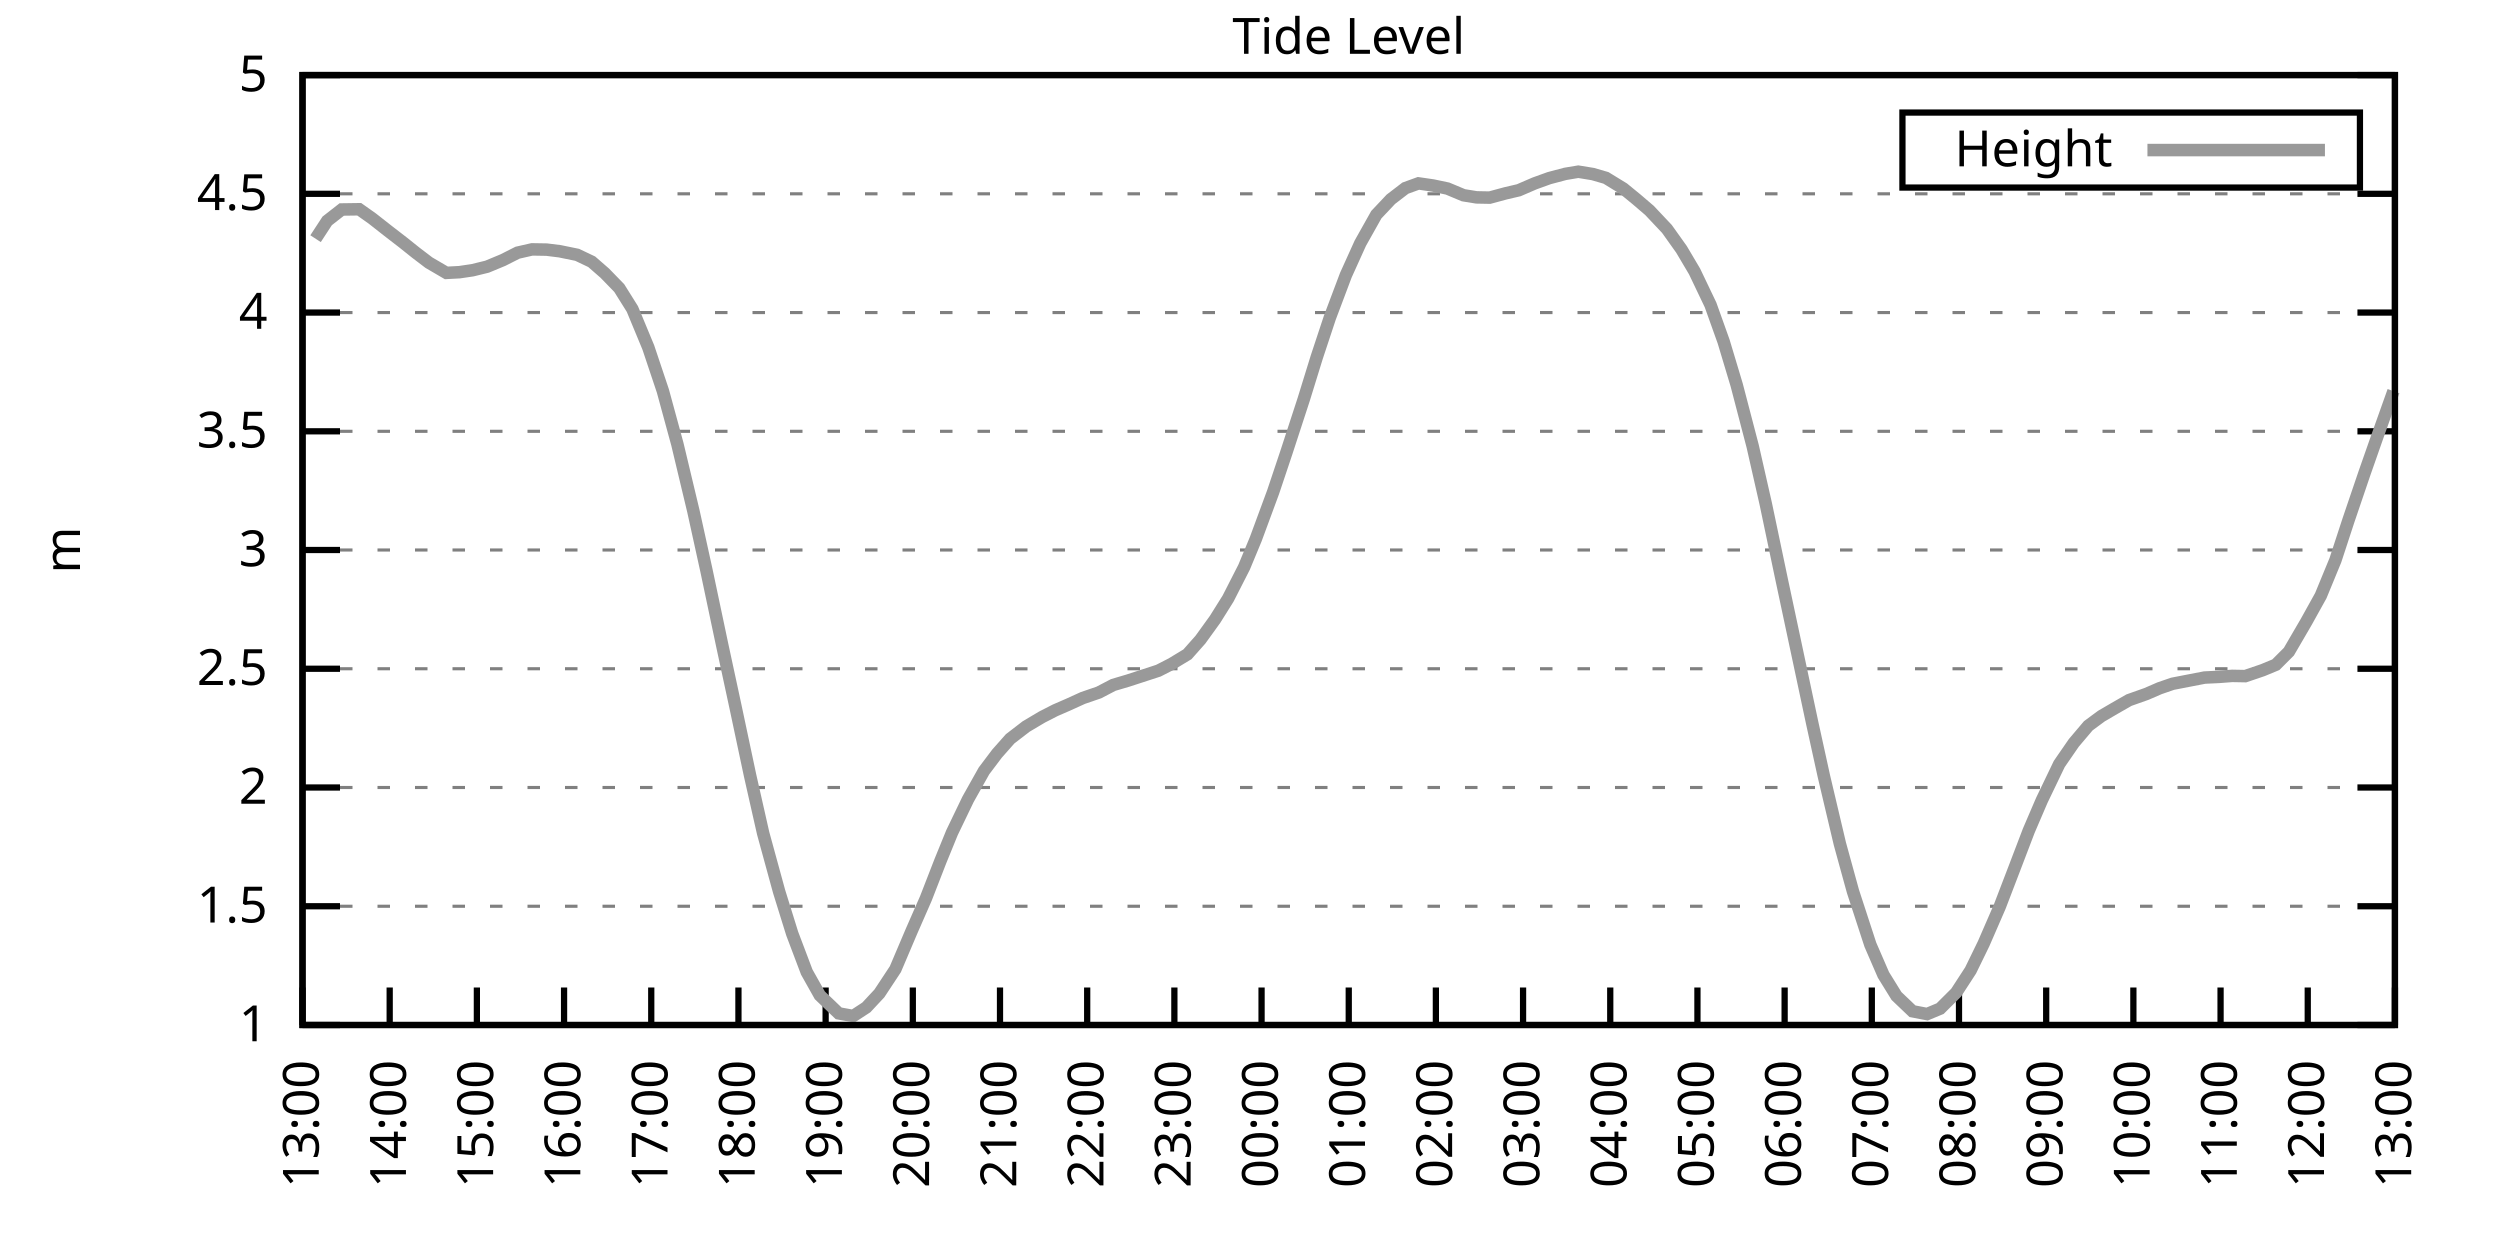
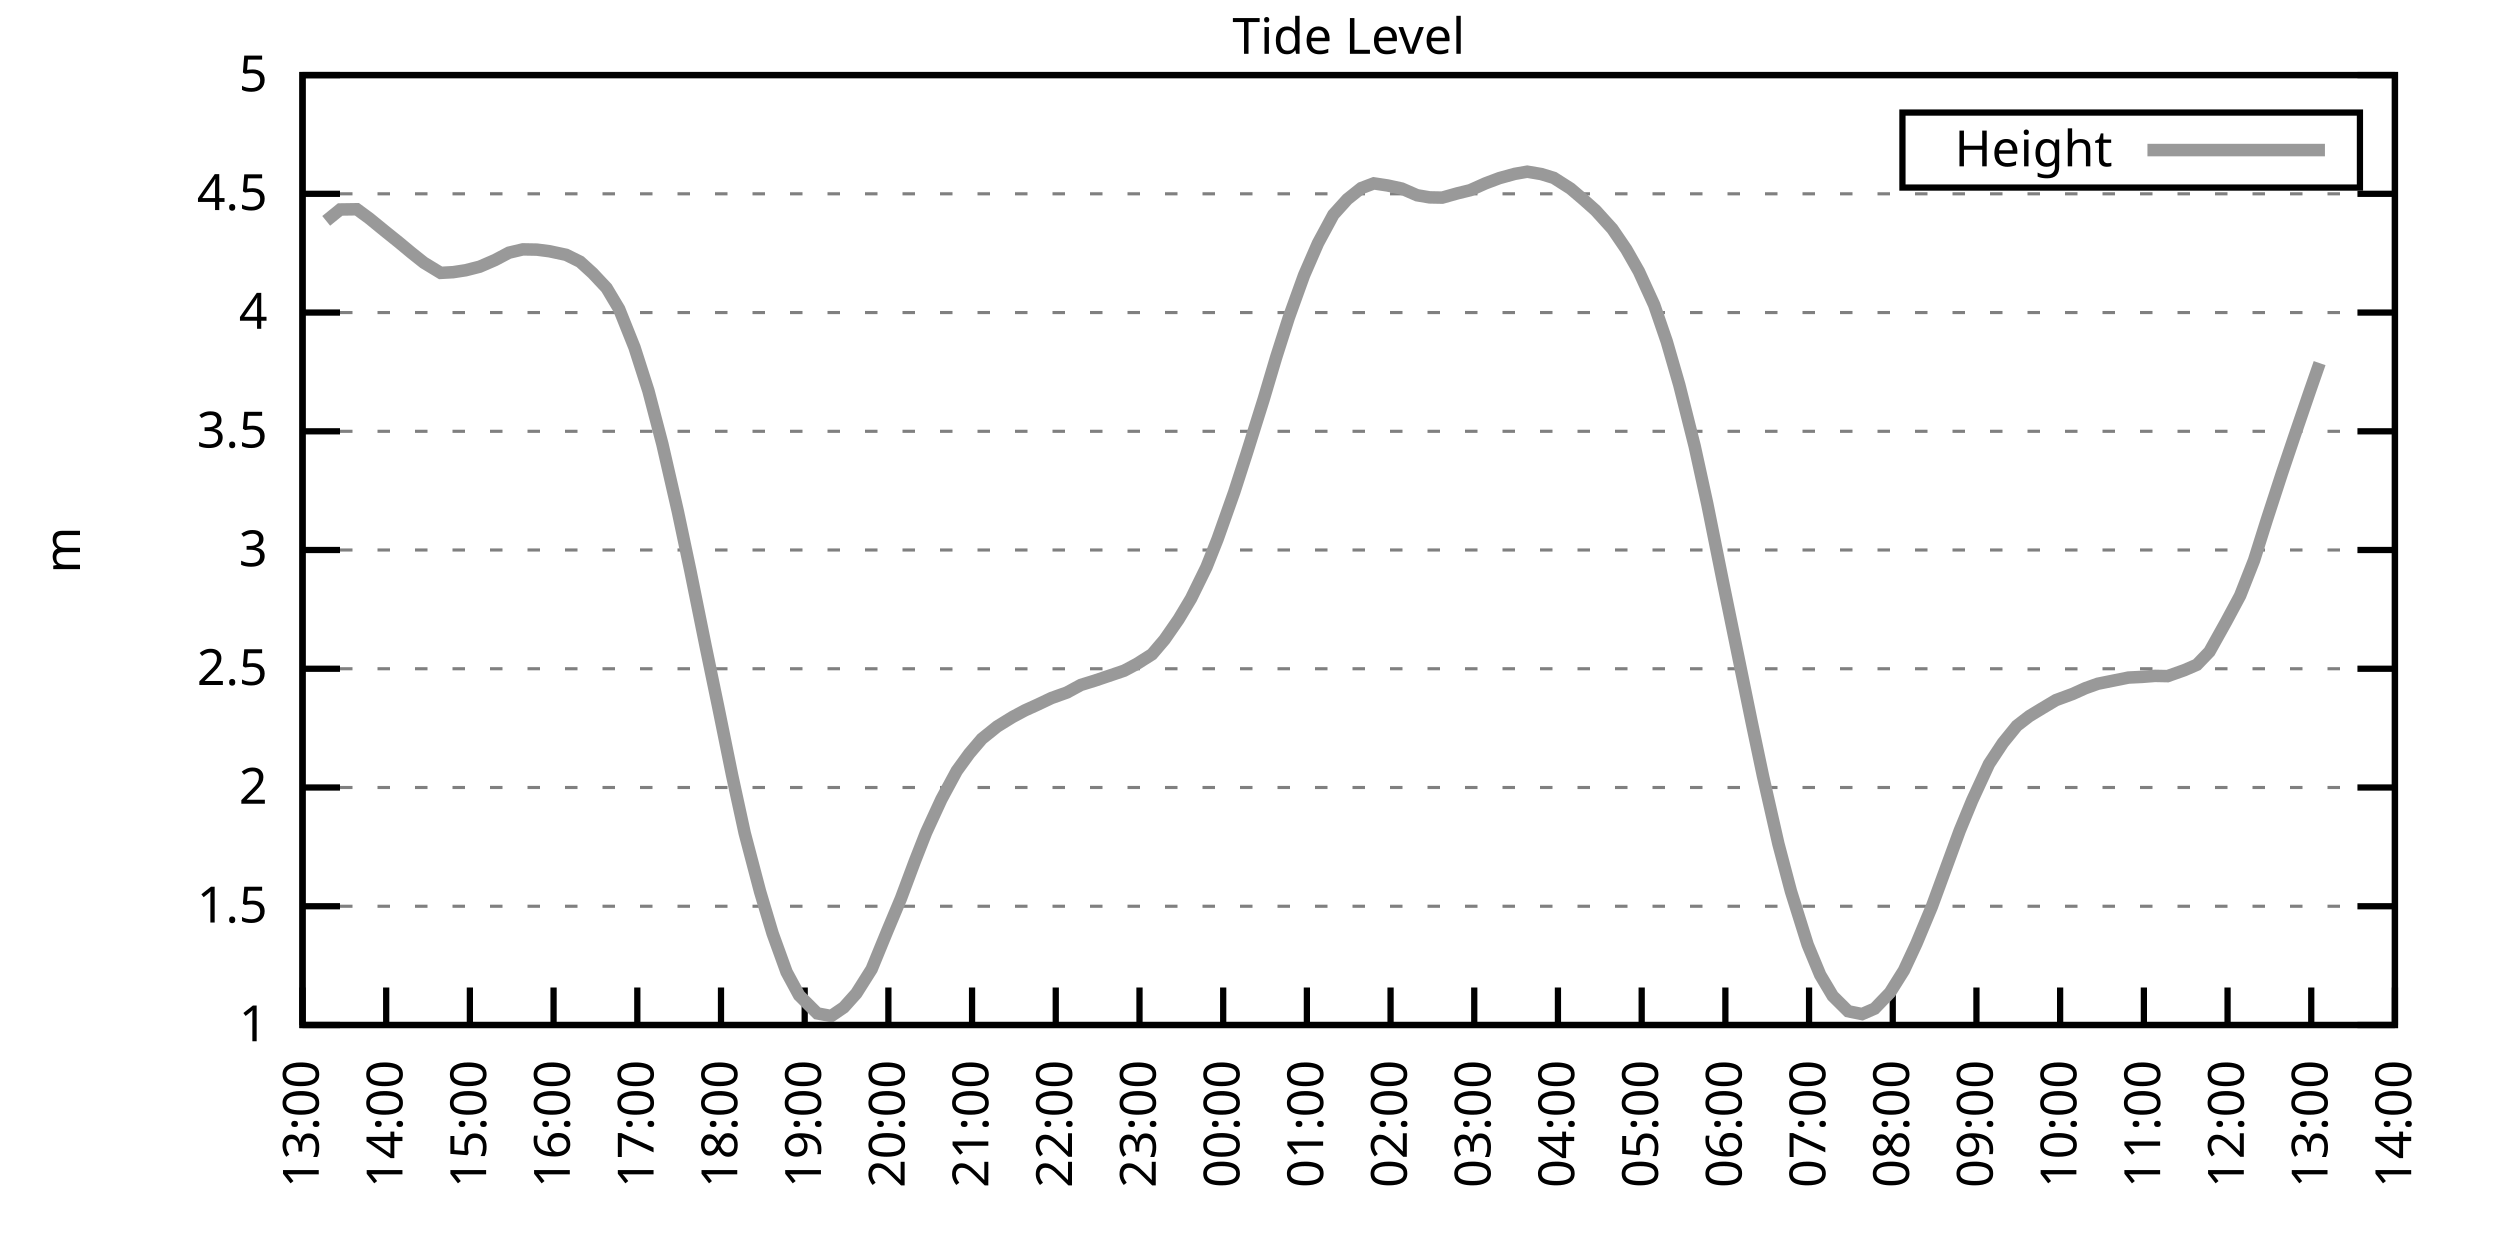
<svg xmlns="http://www.w3.org/2000/svg" xmlns:xlink="http://www.w3.org/1999/xlink" width="400" height="200" viewBox="0 0 400 200">
  <g id="gnuplot_canvas">
    <rect x="0" y="0" width="400" height="200" fill="none" />
    <defs>
      <circle id="gpDot" r="0.5" stroke-width="0.5" stroke="currentColor" />
      <path id="gpPt0" stroke-width="0.333" stroke="currentColor" d="M-1,0 h2 M0,-1 v2" />
      <path id="gpPt1" stroke-width="0.333" stroke="currentColor" d="M-1,-1 L1,1 M1,-1 L-1,1" />
      <path id="gpPt2" stroke-width="0.333" stroke="currentColor" d="M-1,0 L1,0 M0,-1 L0,1 M-1,-1 L1,1 M-1,1 L1,-1" />
      <rect id="gpPt3" stroke-width="0.333" stroke="currentColor" x="-1" y="-1" width="2" height="2" />
      <rect id="gpPt4" stroke-width="0.333" stroke="currentColor" fill="currentColor" x="-1" y="-1" width="2" height="2" />
      <circle id="gpPt5" stroke-width="0.333" stroke="currentColor" cx="0" cy="0" r="1" />
      <use xlink:href="#gpPt5" id="gpPt6" fill="currentColor" stroke="none" />
      <path id="gpPt7" stroke-width="0.333" stroke="currentColor" d="M0,-1.33 L-1.33,0.67 L1.33,0.67 z" />
      <use xlink:href="#gpPt7" id="gpPt8" fill="currentColor" stroke="none" />
      <use xlink:href="#gpPt7" id="gpPt9" stroke="currentColor" transform="rotate(180)" />
      <use xlink:href="#gpPt9" id="gpPt10" fill="currentColor" stroke="none" />
      <use xlink:href="#gpPt3" id="gpPt11" stroke="currentColor" transform="rotate(45)" />
      <use xlink:href="#gpPt11" id="gpPt12" fill="currentColor" stroke="none" />
      <path id="gpPt13" stroke-width="0.333" stroke="currentColor" d="M0,1.330 L1.265,0.411 L0.782,-1.067 L-0.782,-1.076 L-1.265,0.411 z" />
      <use xlink:href="#gpPt13" id="gpPt14" fill="currentColor" stroke="none" />
      <filter id="textbox" filterUnits="objectBoundingBox" x="0" y="0" height="1" width="1">
        <feFlood flood-color="white" flood-opacity="1" result="bgnd" />
        <feComposite in="SourceGraphic" in2="bgnd" operator="atop" />
      </filter>
      <filter id="greybox" filterUnits="objectBoundingBox" x="0" y="0" height="1" width="1">
        <feFlood flood-color="lightgrey" flood-opacity="1" result="grey" />
        <feComposite in="SourceGraphic" in2="grey" operator="atop" />
      </filter>
    </defs>
    <g fill="none" color="white" stroke="currentColor" stroke-width="1.00" stroke-linecap="butt" stroke-linejoin="miter">
</g>
    <g fill="none" color="black" stroke="currentColor" stroke-width="1.00" stroke-linecap="butt" stroke-linejoin="miter">
      <g stroke="none" shape-rendering="crispEdges">
        <polygon fill="rgb(255, 255, 255)" points="48.40,164.00 383.18,164.00 383.18,12.02 48.40,12.02 " />
      </g>
    </g>
    <g fill="none" color="black" stroke="currentColor" stroke-width="1.00" stroke-linecap="butt" stroke-linejoin="miter">
</g>
    <g fill="none" color="black" stroke="black" stroke-width="0.50" stroke-linecap="butt" stroke-linejoin="miter">
</g>
    <g fill="none" color="gray" stroke="currentColor" stroke-width="0.50" stroke-linecap="butt" stroke-linejoin="miter">
      <path stroke="gray" stroke-dasharray="2,4" class="gridline" d="M48.40,164.00 L383.19,164.00  " />
    </g>
    <g fill="none" color="gray" stroke="gray" stroke-width="1.00" stroke-linecap="butt" stroke-linejoin="miter">
</g>
    <g fill="none" color="black" stroke="currentColor" stroke-width="1.00" stroke-linecap="butt" stroke-linejoin="miter">
      <path stroke="black" d="M48.40,164.00 L54.40,164.00 M383.19,164.00 L377.19,164.00  " />
      <g transform="translate(42.80,166.60)" stroke="none" fill="black" font-family="Sans" font-size="8.00" text-anchor="end">
        <text>
          <tspan font-family="Sans"> 1</tspan>
        </text>
      </g>
    </g>
    <g fill="none" color="black" stroke="currentColor" stroke-width="1.00" stroke-linecap="butt" stroke-linejoin="miter">
</g>
    <g fill="none" color="black" stroke="black" stroke-width="0.50" stroke-linecap="butt" stroke-linejoin="miter">
</g>
    <g fill="none" color="gray" stroke="currentColor" stroke-width="0.50" stroke-linecap="butt" stroke-linejoin="miter">
      <path stroke="gray" stroke-dasharray="2,4" class="gridline" d="M48.40,145.00 L383.19,145.00  " />
    </g>
    <g fill="none" color="gray" stroke="gray" stroke-width="1.00" stroke-linecap="butt" stroke-linejoin="miter">
</g>
    <g fill="none" color="black" stroke="currentColor" stroke-width="1.00" stroke-linecap="butt" stroke-linejoin="miter">
      <path stroke="black" d="M48.40,145.00 L54.40,145.00 M383.19,145.00 L377.19,145.00  " />
      <g transform="translate(42.80,147.60)" stroke="none" fill="black" font-family="Sans" font-size="8.00" text-anchor="end">
        <text>
          <tspan font-family="Sans"> 1.5</tspan>
        </text>
      </g>
    </g>
    <g fill="none" color="black" stroke="currentColor" stroke-width="1.00" stroke-linecap="butt" stroke-linejoin="miter">
</g>
    <g fill="none" color="black" stroke="black" stroke-width="0.50" stroke-linecap="butt" stroke-linejoin="miter">
</g>
    <g fill="none" color="gray" stroke="currentColor" stroke-width="0.50" stroke-linecap="butt" stroke-linejoin="miter">
      <path stroke="gray" stroke-dasharray="2,4" class="gridline" d="M48.40,126.00 L383.19,126.00  " />
    </g>
    <g fill="none" color="gray" stroke="gray" stroke-width="1.00" stroke-linecap="butt" stroke-linejoin="miter">
</g>
    <g fill="none" color="black" stroke="currentColor" stroke-width="1.00" stroke-linecap="butt" stroke-linejoin="miter">
      <path stroke="black" d="M48.40,126.00 L54.40,126.00 M383.19,126.00 L377.19,126.00  " />
      <g transform="translate(42.80,128.60)" stroke="none" fill="black" font-family="Sans" font-size="8.00" text-anchor="end">
        <text>
          <tspan font-family="Sans"> 2</tspan>
        </text>
      </g>
    </g>
    <g fill="none" color="black" stroke="currentColor" stroke-width="1.00" stroke-linecap="butt" stroke-linejoin="miter">
</g>
    <g fill="none" color="black" stroke="black" stroke-width="0.50" stroke-linecap="butt" stroke-linejoin="miter">
</g>
    <g fill="none" color="gray" stroke="currentColor" stroke-width="0.50" stroke-linecap="butt" stroke-linejoin="miter">
      <path stroke="gray" stroke-dasharray="2,4" class="gridline" d="M48.40,107.00 L383.19,107.00  " />
    </g>
    <g fill="none" color="gray" stroke="gray" stroke-width="1.00" stroke-linecap="butt" stroke-linejoin="miter">
</g>
    <g fill="none" color="black" stroke="currentColor" stroke-width="1.00" stroke-linecap="butt" stroke-linejoin="miter">
      <path stroke="black" d="M48.40,107.00 L54.40,107.00 M383.19,107.00 L377.19,107.00  " />
      <g transform="translate(42.80,109.60)" stroke="none" fill="black" font-family="Sans" font-size="8.00" text-anchor="end">
        <text>
          <tspan font-family="Sans"> 2.5</tspan>
        </text>
      </g>
    </g>
    <g fill="none" color="black" stroke="currentColor" stroke-width="1.00" stroke-linecap="butt" stroke-linejoin="miter">
</g>
    <g fill="none" color="black" stroke="black" stroke-width="0.50" stroke-linecap="butt" stroke-linejoin="miter">
</g>
    <g fill="none" color="gray" stroke="currentColor" stroke-width="0.50" stroke-linecap="butt" stroke-linejoin="miter">
      <path stroke="gray" stroke-dasharray="2,4" class="gridline" d="M48.40,88.00 L383.19,88.00  " />
    </g>
    <g fill="none" color="gray" stroke="gray" stroke-width="1.00" stroke-linecap="butt" stroke-linejoin="miter">
</g>
    <g fill="none" color="black" stroke="currentColor" stroke-width="1.00" stroke-linecap="butt" stroke-linejoin="miter">
      <path stroke="black" d="M48.40,88.00 L54.40,88.00 M383.19,88.00 L377.19,88.00  " />
      <g transform="translate(42.80,90.60)" stroke="none" fill="black" font-family="Sans" font-size="8.00" text-anchor="end">
        <text>
          <tspan font-family="Sans"> 3</tspan>
        </text>
      </g>
    </g>
    <g fill="none" color="black" stroke="currentColor" stroke-width="1.00" stroke-linecap="butt" stroke-linejoin="miter">
</g>
    <g fill="none" color="black" stroke="black" stroke-width="0.50" stroke-linecap="butt" stroke-linejoin="miter">
</g>
    <g fill="none" color="gray" stroke="currentColor" stroke-width="0.50" stroke-linecap="butt" stroke-linejoin="miter">
      <path stroke="gray" stroke-dasharray="2,4" class="gridline" d="M48.40,69.01 L383.19,69.01  " />
    </g>
    <g fill="none" color="gray" stroke="gray" stroke-width="1.00" stroke-linecap="butt" stroke-linejoin="miter">
</g>
    <g fill="none" color="black" stroke="currentColor" stroke-width="1.00" stroke-linecap="butt" stroke-linejoin="miter">
      <path stroke="black" d="M48.40,69.01 L54.40,69.01 M383.19,69.01 L377.19,69.01  " />
      <g transform="translate(42.80,71.61)" stroke="none" fill="black" font-family="Sans" font-size="8.00" text-anchor="end">
        <text>
          <tspan font-family="Sans"> 3.5</tspan>
        </text>
      </g>
    </g>
    <g fill="none" color="black" stroke="currentColor" stroke-width="1.00" stroke-linecap="butt" stroke-linejoin="miter">
</g>
    <g fill="none" color="black" stroke="black" stroke-width="0.50" stroke-linecap="butt" stroke-linejoin="miter">
</g>
    <g fill="none" color="gray" stroke="currentColor" stroke-width="0.50" stroke-linecap="butt" stroke-linejoin="miter">
      <path stroke="gray" stroke-dasharray="2,4" class="gridline" d="M48.40,50.01 L383.19,50.01  " />
    </g>
    <g fill="none" color="gray" stroke="gray" stroke-width="1.00" stroke-linecap="butt" stroke-linejoin="miter">
</g>
    <g fill="none" color="black" stroke="currentColor" stroke-width="1.00" stroke-linecap="butt" stroke-linejoin="miter">
      <path stroke="black" d="M48.40,50.01 L54.40,50.01 M383.19,50.01 L377.19,50.01  " />
      <g transform="translate(42.80,52.61)" stroke="none" fill="black" font-family="Sans" font-size="8.00" text-anchor="end">
        <text>
          <tspan font-family="Sans"> 4</tspan>
        </text>
      </g>
    </g>
    <g fill="none" color="black" stroke="currentColor" stroke-width="1.00" stroke-linecap="butt" stroke-linejoin="miter">
</g>
    <g fill="none" color="black" stroke="black" stroke-width="0.50" stroke-linecap="butt" stroke-linejoin="miter">
</g>
    <g fill="none" color="gray" stroke="currentColor" stroke-width="0.50" stroke-linecap="butt" stroke-linejoin="miter">
      <path stroke="gray" stroke-dasharray="2,4" class="gridline" d="M48.40,31.01 L383.19,31.01  " />
    </g>
    <g fill="none" color="gray" stroke="gray" stroke-width="1.00" stroke-linecap="butt" stroke-linejoin="miter">
</g>
    <g fill="none" color="black" stroke="currentColor" stroke-width="1.00" stroke-linecap="butt" stroke-linejoin="miter">
      <path stroke="black" d="M48.40,31.01 L54.40,31.01 M383.19,31.01 L377.19,31.01  " />
      <g transform="translate(42.80,33.61)" stroke="none" fill="black" font-family="Sans" font-size="8.00" text-anchor="end">
        <text>
          <tspan font-family="Sans"> 4.5</tspan>
        </text>
      </g>
    </g>
    <g fill="none" color="black" stroke="currentColor" stroke-width="1.00" stroke-linecap="butt" stroke-linejoin="miter">
</g>
    <g fill="none" color="black" stroke="black" stroke-width="0.50" stroke-linecap="butt" stroke-linejoin="miter">
</g>
    <g fill="none" color="gray" stroke="currentColor" stroke-width="0.50" stroke-linecap="butt" stroke-linejoin="miter">
      <path stroke="gray" stroke-dasharray="2,4" class="gridline" d="M48.40,12.01 L383.19,12.01  " />
    </g>
    <g fill="none" color="gray" stroke="gray" stroke-width="1.00" stroke-linecap="butt" stroke-linejoin="miter">
</g>
    <g fill="none" color="black" stroke="currentColor" stroke-width="1.00" stroke-linecap="butt" stroke-linejoin="miter">
      <path stroke="black" d="M48.40,12.01 L54.40,12.01 M383.19,12.01 L377.19,12.01  " />
      <g transform="translate(42.80,14.61)" stroke="none" fill="black" font-family="Sans" font-size="8.00" text-anchor="end">
        <text>
          <tspan font-family="Sans"> 5</tspan>
        </text>
      </g>
    </g>
    <g fill="none" color="black" stroke="currentColor" stroke-width="1.00" stroke-linecap="butt" stroke-linejoin="miter">
      <path stroke="black" d="M48.40,164.00 L48.40,158.00  " />
      <g transform="translate(51.00,169.60) rotate(270.00)" stroke="none" fill="black" font-family="Sans" font-size="8.00" text-anchor="end">
        <text>
          <tspan font-family="Sans">13:00</tspan>
        </text>
      </g>
    </g>
    <g fill="none" color="black" stroke="currentColor" stroke-width="1.00" stroke-linecap="butt" stroke-linejoin="miter">
-       <path stroke="black" d="M62.35,164.00 L62.35,158.00  " />
-       <g transform="translate(64.95,169.60) rotate(270.00)" stroke="none" fill="black" font-family="Sans" font-size="8.00" text-anchor="end">
+       <path stroke="black" d="M61.79,164.00 L61.79,158.00  " />
+       <g transform="translate(64.39,169.60) rotate(270.00)" stroke="none" fill="black" font-family="Sans" font-size="8.00" text-anchor="end">
        <text>
          <tspan font-family="Sans">14:00</tspan>
        </text>
      </g>
    </g>
    <g fill="none" color="black" stroke="currentColor" stroke-width="1.00" stroke-linecap="butt" stroke-linejoin="miter">
-       <path stroke="black" d="M76.30,164.00 L76.30,158.00  " />
-       <g transform="translate(78.90,169.60) rotate(270.00)" stroke="none" fill="black" font-family="Sans" font-size="8.00" text-anchor="end">
+       <path stroke="black" d="M75.18,164.00 L75.18,158.00  " />
+       <g transform="translate(77.78,169.60) rotate(270.00)" stroke="none" fill="black" font-family="Sans" font-size="8.00" text-anchor="end">
        <text>
          <tspan font-family="Sans">15:00</tspan>
        </text>
      </g>
    </g>
    <g fill="none" color="black" stroke="currentColor" stroke-width="1.00" stroke-linecap="butt" stroke-linejoin="miter">
-       <path stroke="black" d="M90.25,164.00 L90.25,158.00  " />
-       <g transform="translate(92.85,169.60) rotate(270.00)" stroke="none" fill="black" font-family="Sans" font-size="8.00" text-anchor="end">
+       <path stroke="black" d="M88.57,164.00 L88.57,158.00  " />
+       <g transform="translate(91.17,169.60) rotate(270.00)" stroke="none" fill="black" font-family="Sans" font-size="8.00" text-anchor="end">
        <text>
          <tspan font-family="Sans">16:00</tspan>
        </text>
      </g>
    </g>
    <g fill="none" color="black" stroke="currentColor" stroke-width="1.00" stroke-linecap="butt" stroke-linejoin="miter">
-       <path stroke="black" d="M104.20,164.00 L104.20,158.00  " />
-       <g transform="translate(106.80,169.60) rotate(270.00)" stroke="none" fill="black" font-family="Sans" font-size="8.00" text-anchor="end">
+       <path stroke="black" d="M101.97,164.00 L101.97,158.00  " />
+       <g transform="translate(104.57,169.60) rotate(270.00)" stroke="none" fill="black" font-family="Sans" font-size="8.00" text-anchor="end">
        <text>
          <tspan font-family="Sans">17:00</tspan>
        </text>
      </g>
    </g>
    <g fill="none" color="black" stroke="currentColor" stroke-width="1.00" stroke-linecap="butt" stroke-linejoin="miter">
-       <path stroke="black" d="M118.15,164.00 L118.15,158.00  " />
-       <g transform="translate(120.75,169.60) rotate(270.00)" stroke="none" fill="black" font-family="Sans" font-size="8.00" text-anchor="end">
+       <path stroke="black" d="M115.36,164.00 L115.36,158.00  " />
+       <g transform="translate(117.96,169.60) rotate(270.00)" stroke="none" fill="black" font-family="Sans" font-size="8.00" text-anchor="end">
        <text>
          <tspan font-family="Sans">18:00</tspan>
        </text>
      </g>
    </g>
    <g fill="none" color="black" stroke="currentColor" stroke-width="1.00" stroke-linecap="butt" stroke-linejoin="miter">
-       <path stroke="black" d="M132.10,164.00 L132.10,158.00  " />
-       <g transform="translate(134.70,169.60) rotate(270.00)" stroke="none" fill="black" font-family="Sans" font-size="8.00" text-anchor="end">
+       <path stroke="black" d="M128.75,164.00 L128.75,158.00  " />
+       <g transform="translate(131.35,169.60) rotate(270.00)" stroke="none" fill="black" font-family="Sans" font-size="8.00" text-anchor="end">
        <text>
          <tspan font-family="Sans">19:00</tspan>
        </text>
      </g>
    </g>
    <g fill="none" color="black" stroke="currentColor" stroke-width="1.00" stroke-linecap="butt" stroke-linejoin="miter">
-       <path stroke="black" d="M146.05,164.00 L146.05,158.00  " />
-       <g transform="translate(148.65,169.60) rotate(270.00)" stroke="none" fill="black" font-family="Sans" font-size="8.00" text-anchor="end">
+       <path stroke="black" d="M142.14,164.00 L142.14,158.00  " />
+       <g transform="translate(144.74,169.60) rotate(270.00)" stroke="none" fill="black" font-family="Sans" font-size="8.00" text-anchor="end">
        <text>
          <tspan font-family="Sans">20:00</tspan>
        </text>
      </g>
    </g>
    <g fill="none" color="black" stroke="currentColor" stroke-width="1.00" stroke-linecap="butt" stroke-linejoin="miter">
-       <path stroke="black" d="M160.00,164.00 L160.00,158.00  " />
-       <g transform="translate(162.60,169.60) rotate(270.00)" stroke="none" fill="black" font-family="Sans" font-size="8.00" text-anchor="end">
+       <path stroke="black" d="M155.53,164.00 L155.53,158.00  " />
+       <g transform="translate(158.13,169.60) rotate(270.00)" stroke="none" fill="black" font-family="Sans" font-size="8.00" text-anchor="end">
        <text>
          <tspan font-family="Sans">21:00</tspan>
        </text>
      </g>
    </g>
    <g fill="none" color="black" stroke="currentColor" stroke-width="1.00" stroke-linecap="butt" stroke-linejoin="miter">
-       <path stroke="black" d="M173.95,164.00 L173.95,158.00  " />
-       <g transform="translate(176.55,169.60) rotate(270.00)" stroke="none" fill="black" font-family="Sans" font-size="8.00" text-anchor="end">
+       <path stroke="black" d="M168.92,164.00 L168.92,158.00  " />
+       <g transform="translate(171.52,169.60) rotate(270.00)" stroke="none" fill="black" font-family="Sans" font-size="8.00" text-anchor="end">
        <text>
          <tspan font-family="Sans">22:00</tspan>
        </text>
      </g>
    </g>
    <g fill="none" color="black" stroke="currentColor" stroke-width="1.00" stroke-linecap="butt" stroke-linejoin="miter">
-       <path stroke="black" d="M187.90,164.00 L187.90,158.00  " />
-       <g transform="translate(190.50,169.60) rotate(270.00)" stroke="none" fill="black" font-family="Sans" font-size="8.00" text-anchor="end">
+       <path stroke="black" d="M182.32,164.00 L182.32,158.00  " />
+       <g transform="translate(184.92,169.60) rotate(270.00)" stroke="none" fill="black" font-family="Sans" font-size="8.00" text-anchor="end">
        <text>
          <tspan font-family="Sans">23:00</tspan>
        </text>
      </g>
    </g>
    <g fill="none" color="black" stroke="currentColor" stroke-width="1.00" stroke-linecap="butt" stroke-linejoin="miter">
-       <path stroke="black" d="M201.85,164.00 L201.85,158.00  " />
-       <g transform="translate(204.45,169.60) rotate(270.00)" stroke="none" fill="black" font-family="Sans" font-size="8.00" text-anchor="end">
+       <path stroke="black" d="M195.71,164.00 L195.71,158.00  " />
+       <g transform="translate(198.31,169.60) rotate(270.00)" stroke="none" fill="black" font-family="Sans" font-size="8.00" text-anchor="end">
        <text>
          <tspan font-family="Sans">00:00</tspan>
        </text>
      </g>
    </g>
    <g fill="none" color="black" stroke="currentColor" stroke-width="1.00" stroke-linecap="butt" stroke-linejoin="miter">
-       <path stroke="black" d="M215.80,164.00 L215.80,158.00  " />
-       <g transform="translate(218.40,169.60) rotate(270.00)" stroke="none" fill="black" font-family="Sans" font-size="8.00" text-anchor="end">
+       <path stroke="black" d="M209.10,164.00 L209.10,158.00  " />
+       <g transform="translate(211.70,169.60) rotate(270.00)" stroke="none" fill="black" font-family="Sans" font-size="8.00" text-anchor="end">
        <text>
          <tspan font-family="Sans">01:00</tspan>
        </text>
      </g>
    </g>
    <g fill="none" color="black" stroke="currentColor" stroke-width="1.00" stroke-linecap="butt" stroke-linejoin="miter">
-       <path stroke="black" d="M229.74,164.00 L229.74,158.00  " />
-       <g transform="translate(232.34,169.60) rotate(270.00)" stroke="none" fill="black" font-family="Sans" font-size="8.00" text-anchor="end">
+       <path stroke="black" d="M222.49,164.00 L222.49,158.00  " />
+       <g transform="translate(225.09,169.60) rotate(270.00)" stroke="none" fill="black" font-family="Sans" font-size="8.00" text-anchor="end">
        <text>
          <tspan font-family="Sans">02:00</tspan>
        </text>
      </g>
    </g>
    <g fill="none" color="black" stroke="currentColor" stroke-width="1.00" stroke-linecap="butt" stroke-linejoin="miter">
-       <path stroke="black" d="M243.69,164.00 L243.69,158.00  " />
-       <g transform="translate(246.29,169.60) rotate(270.00)" stroke="none" fill="black" font-family="Sans" font-size="8.00" text-anchor="end">
+       <path stroke="black" d="M235.88,164.00 L235.88,158.00  " />
+       <g transform="translate(238.48,169.60) rotate(270.00)" stroke="none" fill="black" font-family="Sans" font-size="8.00" text-anchor="end">
        <text>
          <tspan font-family="Sans">03:00</tspan>
        </text>
      </g>
    </g>
    <g fill="none" color="black" stroke="currentColor" stroke-width="1.00" stroke-linecap="butt" stroke-linejoin="miter">
-       <path stroke="black" d="M257.64,164.00 L257.64,158.00  " />
-       <g transform="translate(260.24,169.60) rotate(270.00)" stroke="none" fill="black" font-family="Sans" font-size="8.00" text-anchor="end">
+       <path stroke="black" d="M249.27,164.00 L249.27,158.00  " />
+       <g transform="translate(251.87,169.60) rotate(270.00)" stroke="none" fill="black" font-family="Sans" font-size="8.00" text-anchor="end">
        <text>
          <tspan font-family="Sans">04:00</tspan>
        </text>
      </g>
    </g>
    <g fill="none" color="black" stroke="currentColor" stroke-width="1.00" stroke-linecap="butt" stroke-linejoin="miter">
-       <path stroke="black" d="M271.59,164.00 L271.59,158.00  " />
-       <g transform="translate(274.19,169.60) rotate(270.00)" stroke="none" fill="black" font-family="Sans" font-size="8.00" text-anchor="end">
+       <path stroke="black" d="M262.67,164.00 L262.67,158.00  " />
+       <g transform="translate(265.27,169.60) rotate(270.00)" stroke="none" fill="black" font-family="Sans" font-size="8.00" text-anchor="end">
        <text>
          <tspan font-family="Sans">05:00</tspan>
        </text>
      </g>
    </g>
    <g fill="none" color="black" stroke="currentColor" stroke-width="1.00" stroke-linecap="butt" stroke-linejoin="miter">
-       <path stroke="black" d="M285.54,164.00 L285.54,158.00  " />
-       <g transform="translate(288.14,169.60) rotate(270.00)" stroke="none" fill="black" font-family="Sans" font-size="8.00" text-anchor="end">
+       <path stroke="black" d="M276.06,164.00 L276.06,158.00  " />
+       <g transform="translate(278.66,169.60) rotate(270.00)" stroke="none" fill="black" font-family="Sans" font-size="8.00" text-anchor="end">
        <text>
          <tspan font-family="Sans">06:00</tspan>
        </text>
      </g>
    </g>
    <g fill="none" color="black" stroke="currentColor" stroke-width="1.00" stroke-linecap="butt" stroke-linejoin="miter">
-       <path stroke="black" d="M299.49,164.00 L299.49,158.00  " />
-       <g transform="translate(302.09,169.60) rotate(270.00)" stroke="none" fill="black" font-family="Sans" font-size="8.00" text-anchor="end">
+       <path stroke="black" d="M289.45,164.00 L289.45,158.00  " />
+       <g transform="translate(292.05,169.60) rotate(270.00)" stroke="none" fill="black" font-family="Sans" font-size="8.00" text-anchor="end">
        <text>
          <tspan font-family="Sans">07:00</tspan>
        </text>
      </g>
    </g>
    <g fill="none" color="black" stroke="currentColor" stroke-width="1.00" stroke-linecap="butt" stroke-linejoin="miter">
-       <path stroke="black" d="M313.44,164.00 L313.44,158.00  " />
-       <g transform="translate(316.04,169.60) rotate(270.00)" stroke="none" fill="black" font-family="Sans" font-size="8.00" text-anchor="end">
+       <path stroke="black" d="M302.84,164.00 L302.84,158.00  " />
+       <g transform="translate(305.44,169.60) rotate(270.00)" stroke="none" fill="black" font-family="Sans" font-size="8.00" text-anchor="end">
        <text>
          <tspan font-family="Sans">08:00</tspan>
        </text>
      </g>
    </g>
    <g fill="none" color="black" stroke="currentColor" stroke-width="1.00" stroke-linecap="butt" stroke-linejoin="miter">
-       <path stroke="black" d="M327.39,164.00 L327.39,158.00  " />
-       <g transform="translate(329.99,169.60) rotate(270.00)" stroke="none" fill="black" font-family="Sans" font-size="8.00" text-anchor="end">
+       <path stroke="black" d="M316.23,164.00 L316.23,158.00  " />
+       <g transform="translate(318.83,169.60) rotate(270.00)" stroke="none" fill="black" font-family="Sans" font-size="8.00" text-anchor="end">
        <text>
          <tspan font-family="Sans">09:00</tspan>
        </text>
      </g>
    </g>
    <g fill="none" color="black" stroke="currentColor" stroke-width="1.00" stroke-linecap="butt" stroke-linejoin="miter">
-       <path stroke="black" d="M341.34,164.00 L341.34,158.00  " />
-       <g transform="translate(343.94,169.60) rotate(270.00)" stroke="none" fill="black" font-family="Sans" font-size="8.00" text-anchor="end">
+       <path stroke="black" d="M329.62,164.00 L329.62,158.00  " />
+       <g transform="translate(332.22,169.60) rotate(270.00)" stroke="none" fill="black" font-family="Sans" font-size="8.00" text-anchor="end">
        <text>
          <tspan font-family="Sans">10:00</tspan>
        </text>
      </g>
    </g>
    <g fill="none" color="black" stroke="currentColor" stroke-width="1.00" stroke-linecap="butt" stroke-linejoin="miter">
-       <path stroke="black" d="M355.29,164.00 L355.29,158.00  " />
-       <g transform="translate(357.89,169.60) rotate(270.00)" stroke="none" fill="black" font-family="Sans" font-size="8.00" text-anchor="end">
+       <path stroke="black" d="M343.02,164.00 L343.02,158.00  " />
+       <g transform="translate(345.62,169.60) rotate(270.00)" stroke="none" fill="black" font-family="Sans" font-size="8.00" text-anchor="end">
        <text>
          <tspan font-family="Sans">11:00</tspan>
        </text>
      </g>
    </g>
    <g fill="none" color="black" stroke="currentColor" stroke-width="1.00" stroke-linecap="butt" stroke-linejoin="miter">
-       <path stroke="black" d="M369.24,164.00 L369.24,158.00  " />
-       <g transform="translate(371.84,169.60) rotate(270.00)" stroke="none" fill="black" font-family="Sans" font-size="8.00" text-anchor="end">
+       <path stroke="black" d="M356.41,164.00 L356.41,158.00  " />
+       <g transform="translate(359.01,169.60) rotate(270.00)" stroke="none" fill="black" font-family="Sans" font-size="8.00" text-anchor="end">
        <text>
          <tspan font-family="Sans">12:00</tspan>
+         </text>
+       </g>
+     </g>
+     <g fill="none" color="black" stroke="currentColor" stroke-width="1.00" stroke-linecap="butt" stroke-linejoin="miter">
+       <path stroke="black" d="M369.80,164.00 L369.80,158.00  " />
+       <g transform="translate(372.40,169.60) rotate(270.00)" stroke="none" fill="black" font-family="Sans" font-size="8.00" text-anchor="end">
+         <text>
+           <tspan font-family="Sans">13:00</tspan>
        </text>
      </g>
    </g>
    <g fill="none" color="black" stroke="currentColor" stroke-width="1.00" stroke-linecap="butt" stroke-linejoin="miter">
      <path stroke="black" d="M383.19,164.00 L383.19,158.00  " />
      <g transform="translate(385.79,169.60) rotate(270.00)" stroke="none" fill="black" font-family="Sans" font-size="8.00" text-anchor="end">
        <text>
-           <tspan font-family="Sans">13:00</tspan>
+           <tspan font-family="Sans">14:00</tspan>
        </text>
      </g>
    </g>
    <g fill="none" color="black" stroke="currentColor" stroke-width="1.00" stroke-linecap="butt" stroke-linejoin="miter">
</g>
    <g fill="none" color="black" stroke="currentColor" stroke-width="1.00" stroke-linecap="butt" stroke-linejoin="miter">
      <path stroke="black" d="M48.40,12.01 L48.40,164.00 L383.19,164.00 L383.19,12.01 L48.40,12.01 Z  " />
    </g>
    <g fill="none" color="black" stroke="currentColor" stroke-width="1.00" stroke-linecap="butt" stroke-linejoin="miter">
</g>
    <g fill="none" color="black" stroke="currentColor" stroke-width="1.00" stroke-linecap="butt" stroke-linejoin="miter">
      <path stroke="black" d="M304.39,30.01 L304.39,18.01 L377.59,18.01 L377.59,30.01 L304.39,30.01 Z  " />
    </g>
    <g id="Tide_level_plot_1">
      <g fill="none" color="white" stroke="black" stroke-width="2.00" stroke-linecap="butt" stroke-linejoin="miter">
</g>
      <g fill="none" color="black" stroke="currentColor" stroke-width="2.00" stroke-linecap="butt" stroke-linejoin="miter">
        <g transform="translate(337.99,26.61)" stroke="none" fill="black" font-family="Sans" font-size="8.00" text-anchor="end">
          <text>
            <tspan font-family="Sans">Height</tspan>
          </text>
        </g>
      </g>
      <g fill="none" color="black" stroke="currentColor" stroke-width="2.00" stroke-linecap="butt" stroke-linejoin="miter">
-         <path stroke="rgb(153, 153, 153)" d="M343.59,24.01 L371.99,24.01 M50.49,38.19 L52.35,35.34 L54.68,33.52 L57.47,33.48 L59.56,34.96 L62.12,36.97   L64.44,38.76 L66.53,40.43 L68.63,42.03 L71.42,43.66 L73.51,43.55 L75.60,43.24 L77.93,42.67 L80.48,41.61   L82.81,40.43 L85.13,39.90 L87.46,39.94 L89.55,40.20 L92.34,40.77 L94.67,41.88 L96.76,43.70 L99.08,46.09   L101.18,49.44 L103.73,55.59 L106.06,62.55 L108.38,71.06 L110.94,81.77 L113.03,91.27 L115.59,103.39 L117.68,113.08   L120.01,124.06 L122.10,133.30 L124.66,142.65 L126.75,149.37 L129.08,155.53 L131.17,159.25 L134.19,162.14 L136.51,162.56   L138.61,161.19 L140.70,158.95 L143.26,155.07 L145.81,149.07 L148.14,143.75 L150.46,137.78 L152.32,133.22 L154.88,127.90   L157.44,123.34 L159.53,120.57 L161.62,118.21 L164.18,116.24 L166.74,114.72 L168.83,113.65 L170.92,112.74 L173.25,111.68   L175.81,110.80 L178.13,109.59 L180.46,108.90 L182.55,108.22 L185.34,107.31 L187.43,106.24 L189.99,104.69 L192.08,102.33   L194.41,99.10 L196.50,95.76 L199.06,90.74 L200.92,86.26 L203.71,78.70 L205.80,72.46 L208.59,63.91 L210.68,57.15   L212.77,50.84 L215.33,44.04 L217.65,38.91 L220.21,34.35 L222.54,31.88 L224.86,30.10 L226.95,29.34 L229.28,29.68   L231.60,30.17 L234.16,31.24 L236.25,31.58 L238.35,31.62 L240.90,30.93 L243.00,30.44 L245.55,29.34 L247.88,28.50   L250.44,27.82 L252.53,27.47 L254.85,27.85 L256.95,28.46 L259.74,30.17 L261.83,31.88 L263.92,33.67 L266.71,36.63   L269.04,39.90 L271.13,43.43 L273.69,48.79 L275.78,54.64 L277.87,61.60 L280.43,71.40 L282.52,80.60 L285.08,92.79   L287.17,102.60 L289.96,115.71 L291.82,124.18 L294.38,135.01 L296.47,142.61 L299.26,151.16 L301.35,155.98 L303.44,159.36   L306.00,161.80 L308.33,162.25 L310.42,161.38 L312.98,158.83 L315.30,155.26 L317.39,150.97 L319.95,145.08 L322.28,139.00   L324.60,132.92 L326.69,128.05 L329.48,122.24 L331.81,118.86 L334.13,116.12 L336.23,114.57 L338.32,113.35 L340.64,112.02   L343.43,111.03 L345.53,110.12 L347.62,109.40 L352.73,108.41 L355.06,108.30 L357.15,108.14 L359.24,108.18 L362.03,107.23   L364.13,106.36 L366.22,104.27 L369.01,99.48 L371.33,95.30 L373.66,89.64 L375.75,83.26 L378.31,75.73 L380.40,69.77   L382.96,62.58  " />
+         <path stroke="rgb(153, 153, 153)" d="M343.59,24.01 L371.99,24.01 M52.19,35.34 L54.43,33.52 L57.10,33.48 L59.11,34.96 L61.57,36.97 L63.80,38.76   L65.81,40.43 L67.82,42.03 L70.50,43.66 L72.50,43.55 L74.51,43.24 L76.75,42.67 L79.20,41.61 L81.43,40.43   L83.66,39.90 L85.90,39.94 L87.91,40.20 L90.58,40.77 L92.82,41.88 L94.82,43.70 L97.06,46.09 L99.06,49.44   L101.52,55.59 L103.75,62.55 L105.98,71.06 L108.44,81.77 L110.45,91.27 L112.90,103.39 L114.91,113.08 L117.14,124.06   L119.15,133.30 L121.61,142.65 L123.62,149.37 L125.85,155.53 L127.86,159.25 L130.76,162.14 L132.99,162.56 L135.00,161.19   L137.01,158.95 L139.46,155.07 L141.92,149.07 L144.15,143.75 L146.38,137.78 L148.17,133.22 L150.62,127.90 L153.08,123.34   L155.09,120.57 L157.10,118.21 L159.55,116.24 L162.01,114.72 L164.01,113.65 L166.02,112.74 L168.25,111.68 L170.71,110.80   L172.94,109.59 L175.17,108.90 L177.18,108.22 L179.86,107.31 L181.87,106.24 L184.32,104.69 L186.33,102.33 L188.57,99.10   L190.57,95.76 L193.03,90.74 L194.81,86.26 L197.49,78.70 L199.50,72.46 L202.18,63.91 L204.19,57.15 L206.20,50.84   L208.65,44.04 L210.88,38.91 L213.34,34.35 L215.57,31.88 L217.80,30.10 L219.81,29.34 L222.04,29.68 L224.28,30.17   L226.73,31.24 L228.74,31.58 L230.75,31.62 L233.20,30.93 L235.21,30.44 L237.67,29.34 L239.90,28.50 L242.36,27.82   L244.36,27.47 L246.60,27.85 L248.60,28.46 L251.28,30.17 L253.29,31.88 L255.30,33.67 L257.98,36.63 L260.21,39.90   L262.22,43.43 L264.67,48.79 L266.68,54.64 L268.69,61.60 L271.15,71.40 L273.16,80.60 L275.61,92.79 L277.62,102.60   L280.30,115.71 L282.08,124.18 L284.54,135.01 L286.55,142.61 L289.23,151.16 L291.23,155.98 L293.24,159.36 L295.70,161.80   L297.93,162.25 L299.94,161.38 L302.39,158.83 L304.63,155.26 L306.63,150.97 L309.09,145.08 L311.32,139.00 L313.55,132.92   L315.56,128.05 L318.24,122.24 L320.47,118.86 L322.70,116.12 L324.71,114.57 L326.72,113.35 L328.95,112.02 L331.63,111.03   L333.64,110.12 L335.65,109.40 L340.56,108.41 L342.79,108.30 L344.80,108.14 L346.81,108.18 L349.49,107.23 L351.50,106.36   L353.51,104.27 L356.18,99.48 L358.42,95.30 L360.65,89.64 L362.66,83.26 L365.11,75.73 L367.12,69.77 L369.58,62.58   L371.14,58.10  " />
      </g>
    </g>
    <g fill="none" color="black" stroke="currentColor" stroke-width="2.00" stroke-linecap="butt" stroke-linejoin="miter">
</g>
    <g fill="none" color="black" stroke="black" stroke-width="1.00" stroke-linecap="butt" stroke-linejoin="miter">
</g>
    <g fill="none" color="black" stroke="currentColor" stroke-width="1.00" stroke-linecap="butt" stroke-linejoin="miter">
      <path stroke="black" d="M48.40,12.01 L48.40,164.00 L383.19,164.00 L383.19,12.01 L48.40,12.01 Z  " />
      <g transform="translate(12.80,88.01) rotate(270.00)" stroke="none" fill="black" font-family="Sans" font-size="8.00" text-anchor="middle">
        <text>
          <tspan font-family="Sans">m</tspan>
        </text>
      </g>
    </g>
    <g fill="none" color="black" stroke="currentColor" stroke-width="1.00" stroke-linecap="butt" stroke-linejoin="miter">
</g>
    <g fill="none" color="black" stroke="currentColor" stroke-width="1.00" stroke-linecap="butt" stroke-linejoin="miter">
      <g transform="translate(215.79,8.61)" stroke="none" fill="black" font-family="Sans" font-size="8.00" text-anchor="middle">
        <text>
          <tspan font-family="Sans">Tide Level</tspan>
        </text>
      </g>
    </g>
    <g fill="none" color="black" stroke="currentColor" stroke-width="1.00" stroke-linecap="butt" stroke-linejoin="miter">
</g>
  </g>
</svg>
